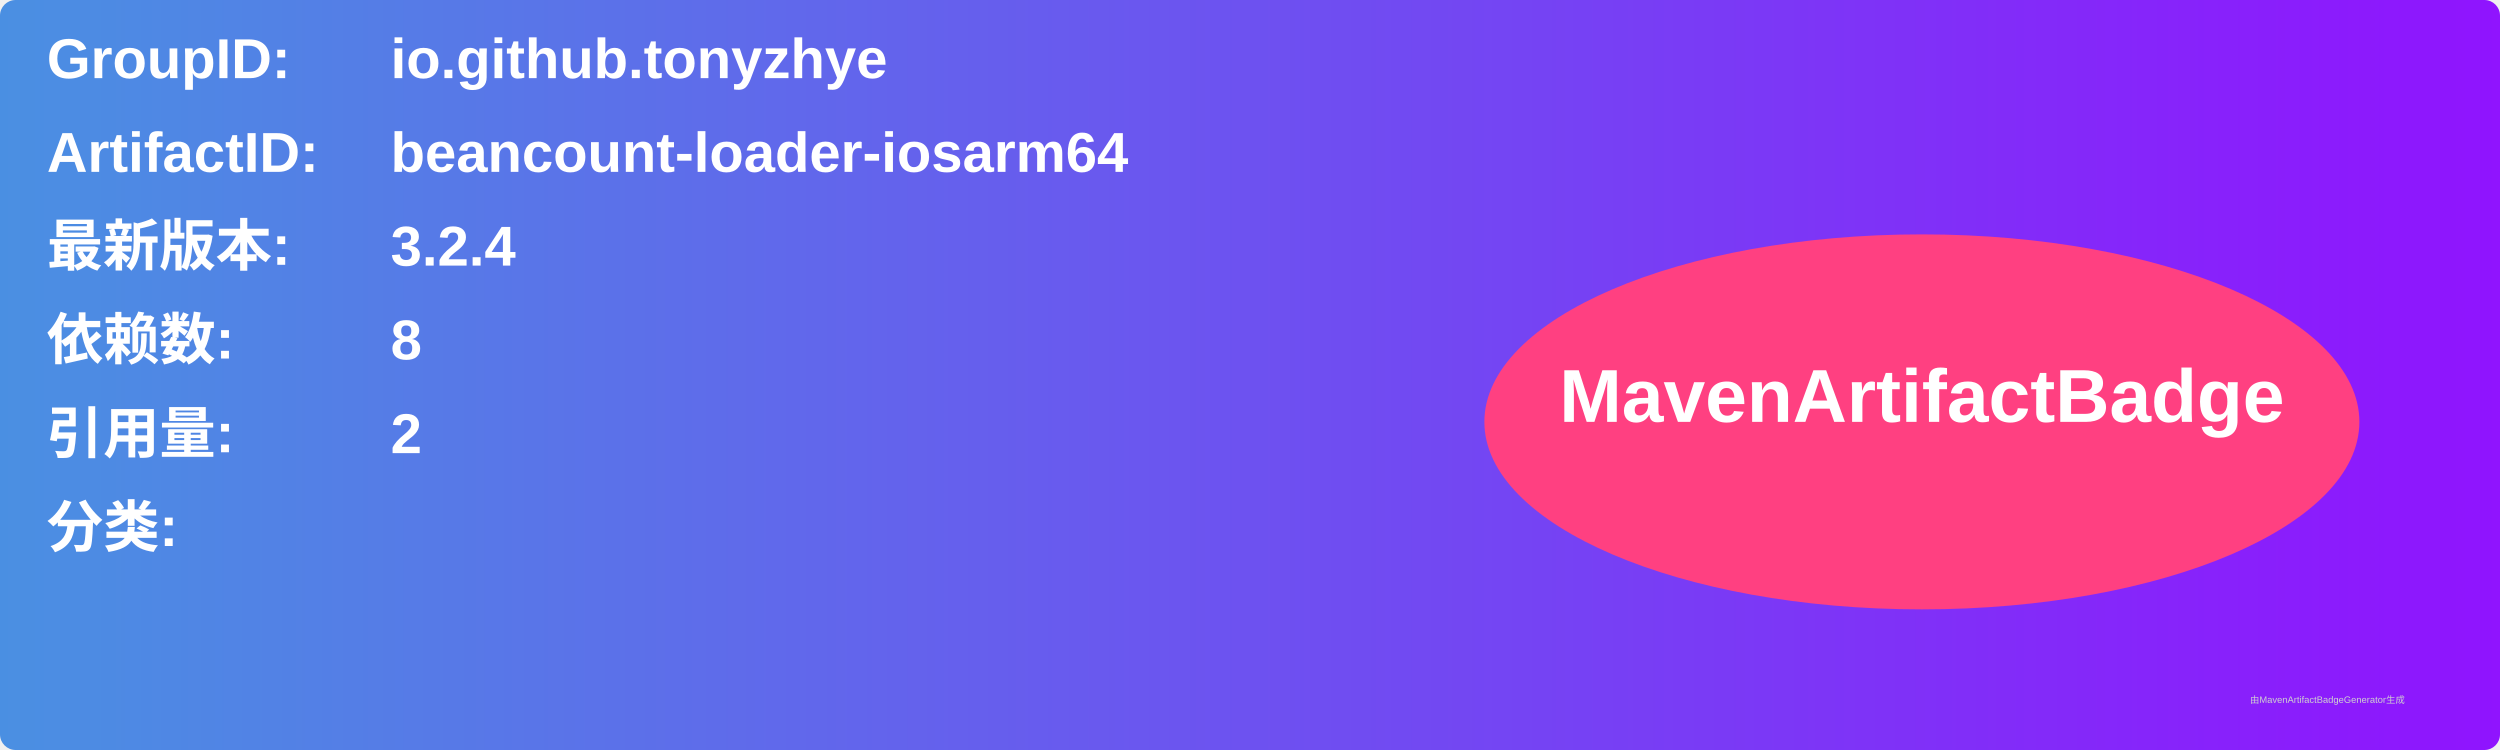
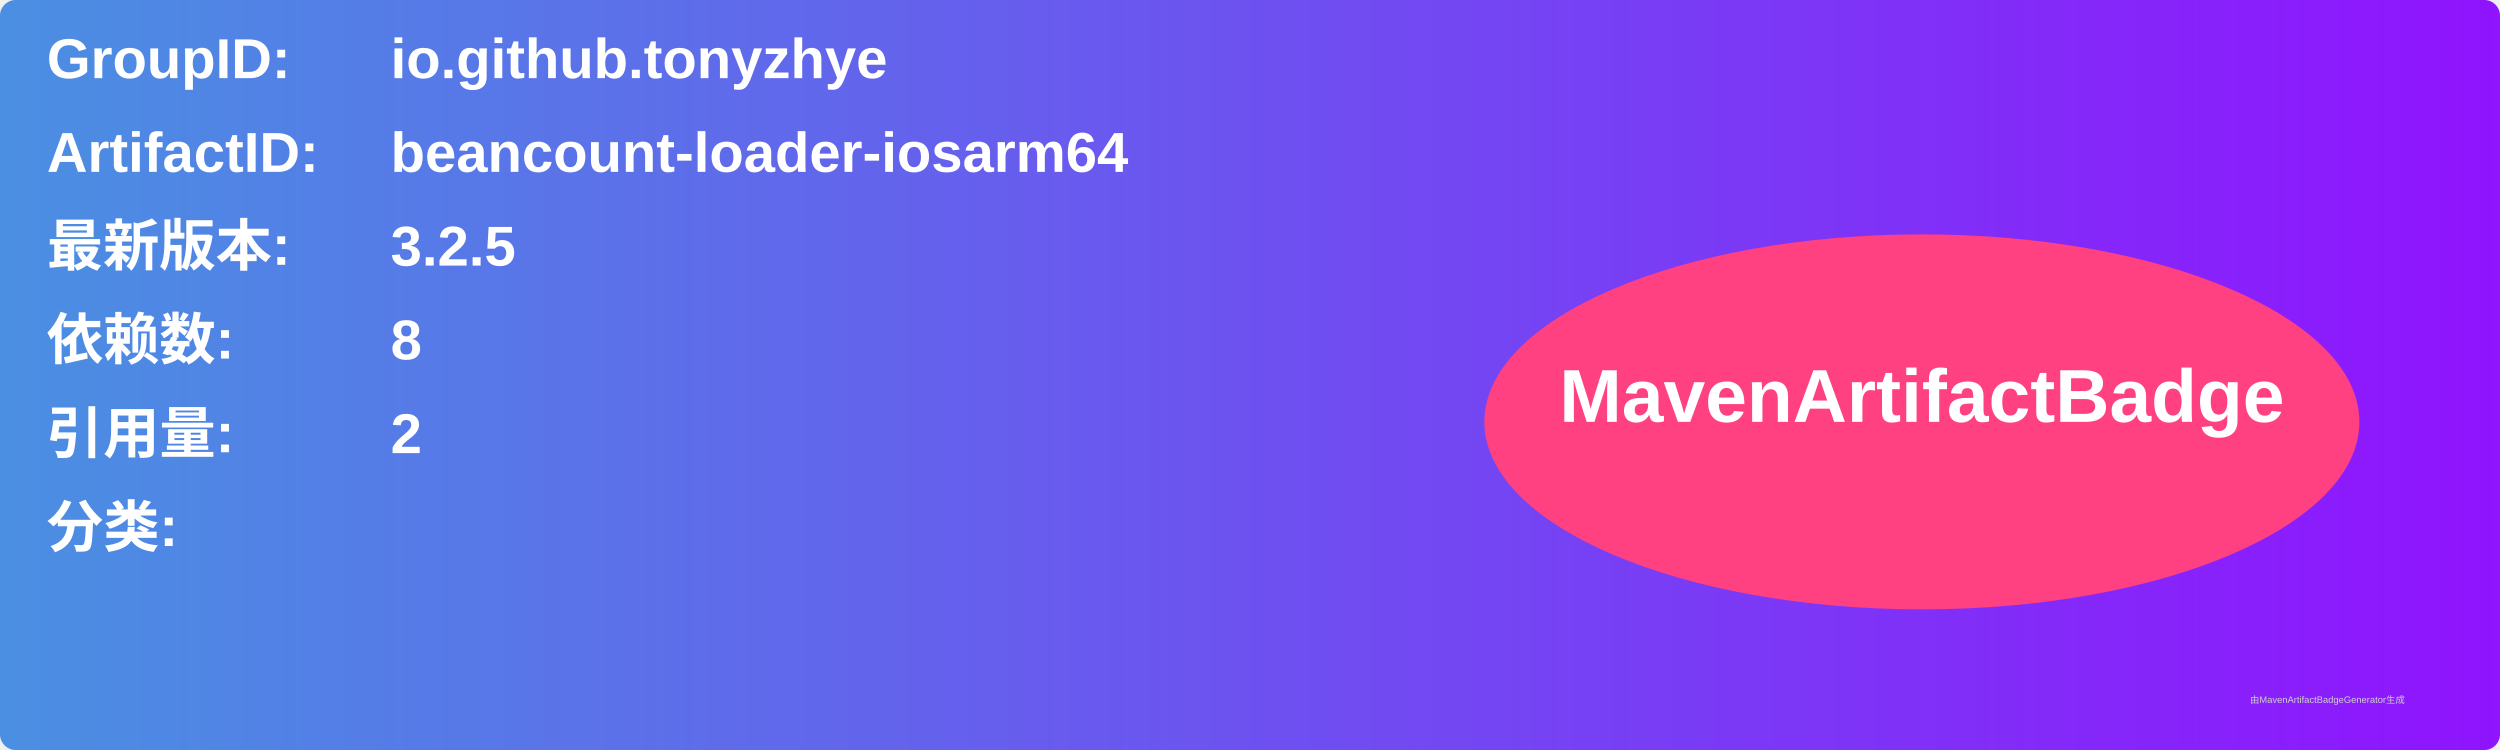
<svg xmlns="http://www.w3.org/2000/svg" width="800" height="240" viewBox="0 0 800 240">
  <linearGradient id="grad" x1="0%" y1="0%" x2="100%" y2="0%">
    <stop offset="0%" stop-color="#4a90e2" />
    <stop offset="100%" stop-color="#9013fe" />
  </linearGradient>
  <rect width="100%" height="100%" rx="5" ry="5" fill="url(#grad)" />
  <g transform="translate(15, 15)">
    <text x="0" y="10" font-family="Arial" font-size="18" fill="white" font-weight="bold" width="260">GroupID:</text>
    <text x="110" y="10" font-family="Arial" font-size="18" fill="white" font-weight="bold" width="460">io.github.tonyzhye</text>
    <text x="0" y="40" font-family="Arial" font-size="18" fill="white" font-weight="bold" width="260">ArtifactID:</text>
    <text x="110" y="40" font-family="Arial" font-size="18" fill="white" font-weight="bold" width="460">beancount-loader-iosarm64</text>
    <text x="0" y="70" font-family="Arial" font-size="18" fill="white" font-weight="bold">最新版本:</text>
    <text x="110" y="70" font-family="Arial" font-size="18" fill="white" font-weight="bold">
-       <tspan font-weight="bold">3.2.4</tspan>
+       <tspan font-weight="bold">3.2.5</tspan>
    </text>
    <text x="0" y="100" font-family="Arial" font-size="18" fill="white" font-weight="bold">依赖数: </text>
    <text x="110" y="100" font-family="Arial" font-size="18" fill="white">
      <tspan font-weight="bold">8</tspan>
    </text>
    <text x="0" y="130" font-family="Arial" font-size="18" fill="white" font-weight="bold">引用量: </text>
    <text x="110" y="130" font-family="Arial" font-size="18" fill="white">
      <tspan font-weight="bold">2</tspan>
    </text>
    <text x="0" y="160" font-family="Arial" font-size="18" fill="white" font-weight="bold">分类:</text>
    <text x="10" y="190" font-family="Arial" font-size="10" fill="white">
      <tspan font-weight="bold" />
    </text>
    <ellipse cx="600" cy="120" rx="140" ry="60" fill="#ff4081" />
    <text x="600" y="120" text-anchor="middle" font-family="Arial" font-size="24" fill="white" font-weight="bold">MavenArtifactBadge</text>
  </g>
  <text x="720" y="225" font-family="Arial" font-size="3" fill="#d0d0d0">由MavenArtifactBadgeGenerator生成</text>
</svg>
